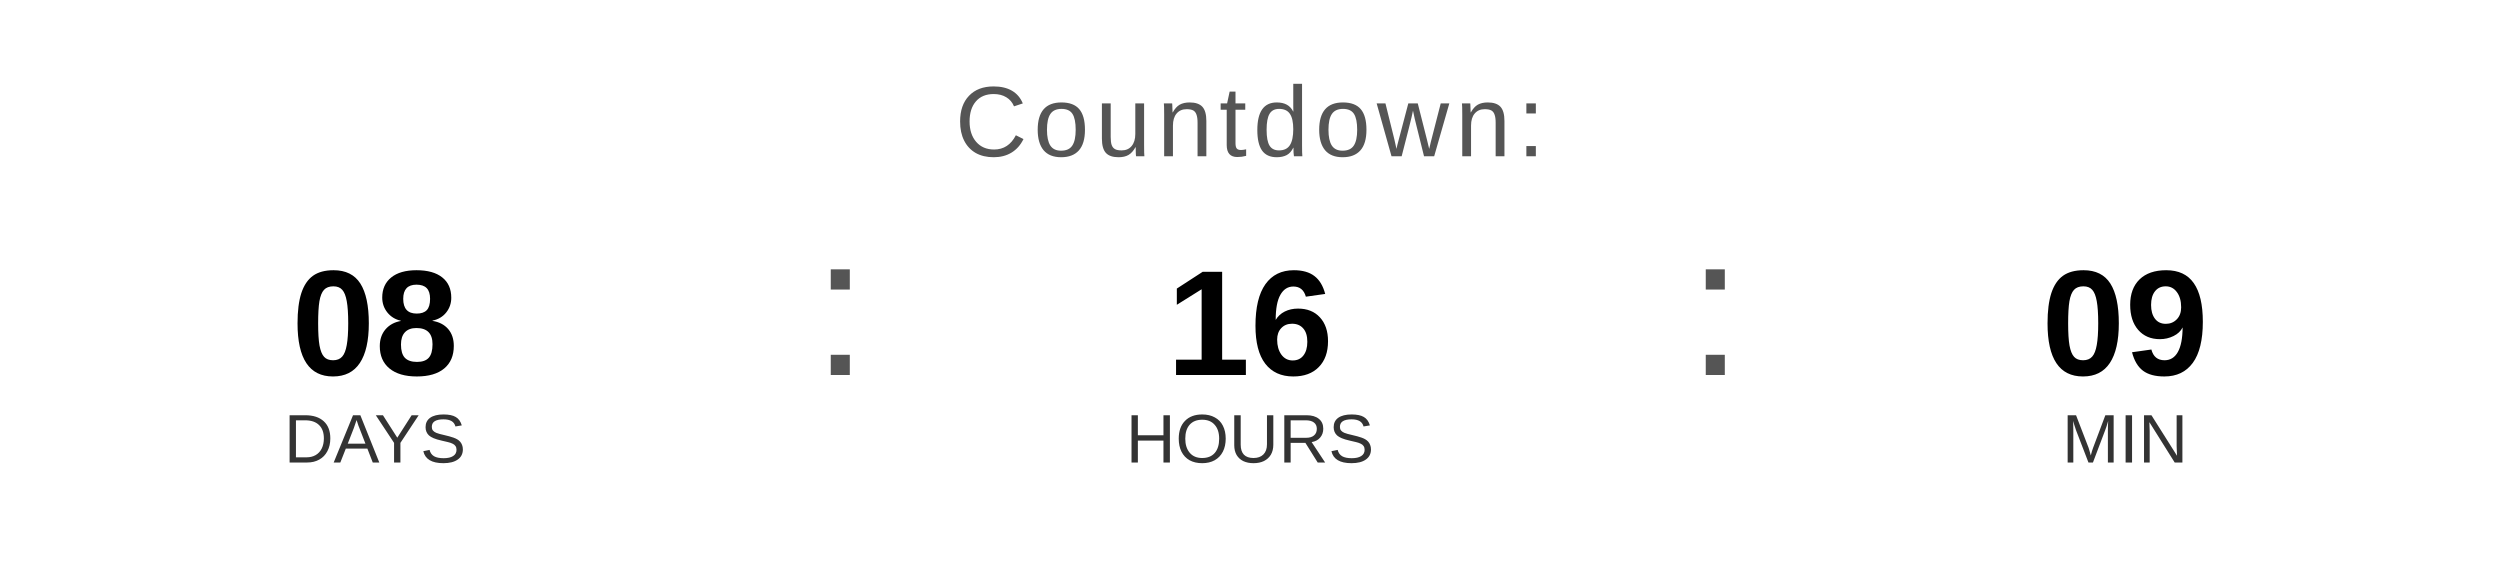
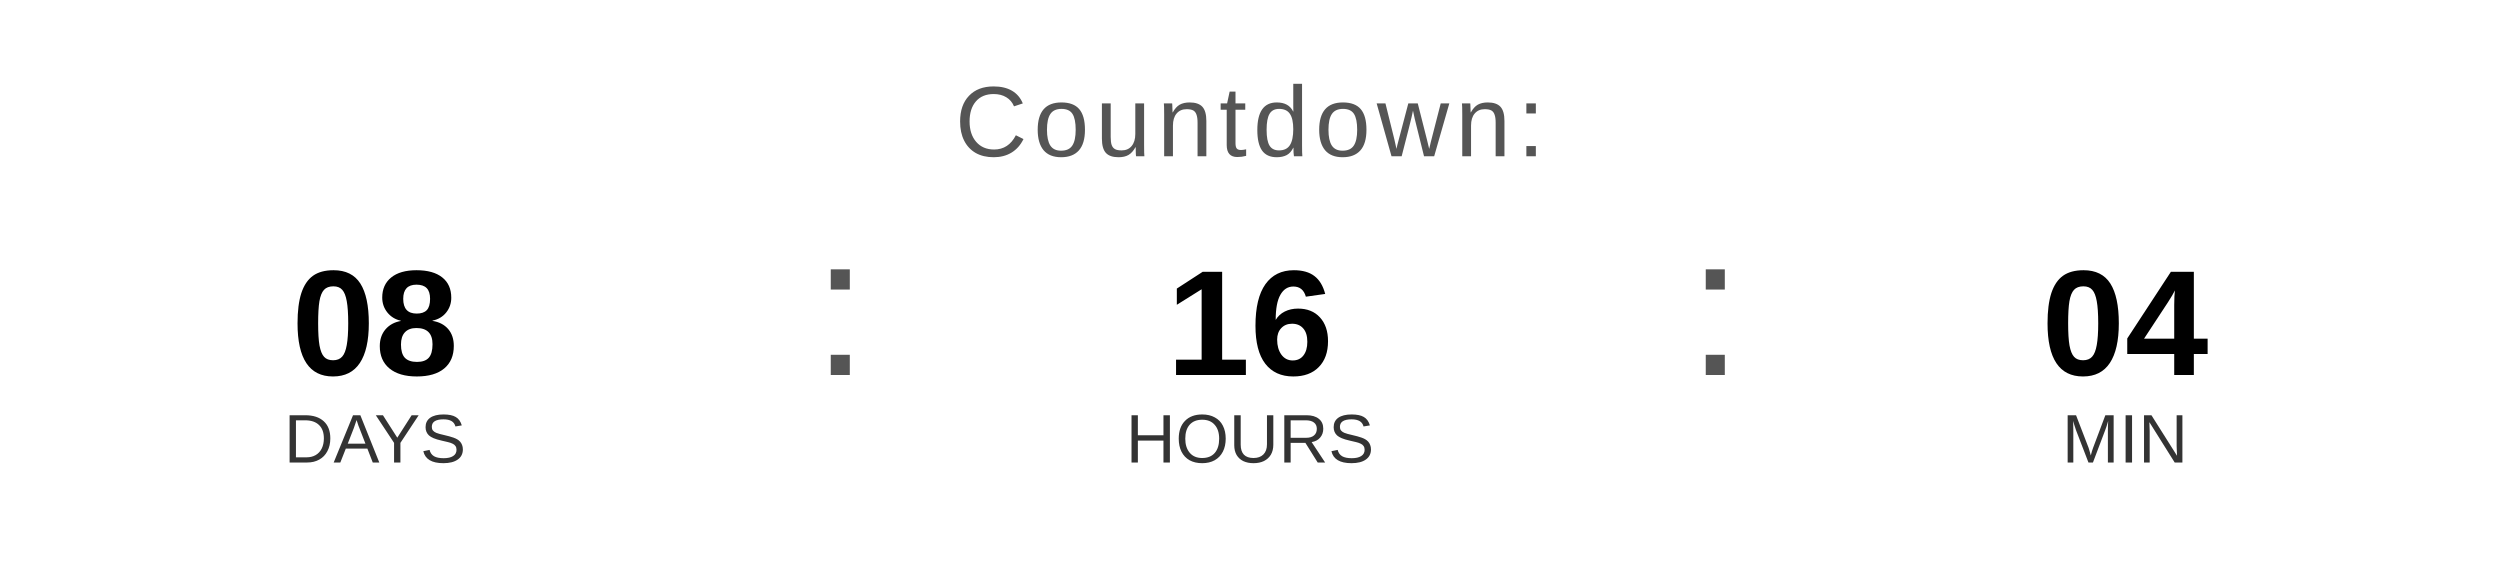
<svg xmlns="http://www.w3.org/2000/svg" width="400" height="90" viewBox="0 0 400 90">
  <text x="200" y="25" font-family="Arial, Helvetica, sans-serif" font-size="16" fill="#555555" text-anchor="middle" letter-spacing="1">
    Countdown:
  </text>
  <text x="60" y="60" font-family="Arial, Helvetica, sans-serif" font-size="24" font-weight="bold" fill="#000000" text-anchor="middle">08</text>
  <text x="60" y="74" font-family="Arial, Helvetica, sans-serif" font-size="11" fill="#333333" text-anchor="middle">DAYS</text>
  <text x="130" y="60" font-family="Arial, sans-serif" font-size="32" fill="#555555">:</text>
  <text x="200" y="60" font-family="Arial, Helvetica, sans-serif" font-size="24" font-weight="bold" fill="#000000" text-anchor="middle">16</text>
  <text x="200" y="74" font-family="Arial, Helvetica, sans-serif" font-size="11" fill="#333333" text-anchor="middle">HOURS</text>
  <text x="270" y="60" font-family="Arial, sans-serif" font-size="32" fill="#555555">:</text>
-   <text x="340" y="60" font-family="Arial, Helvetica, sans-serif" font-size="24" font-weight="bold" fill="#000000" text-anchor="middle">09</text>
+   <text x="340" y="60" font-family="Arial, Helvetica, sans-serif" font-size="24" font-weight="bold" fill="#000000" text-anchor="middle">04</text>
  <text x="340" y="74" font-family="Arial, Helvetica, sans-serif" font-size="11" fill="#333333" text-anchor="middle">MIN</text>
</svg>
